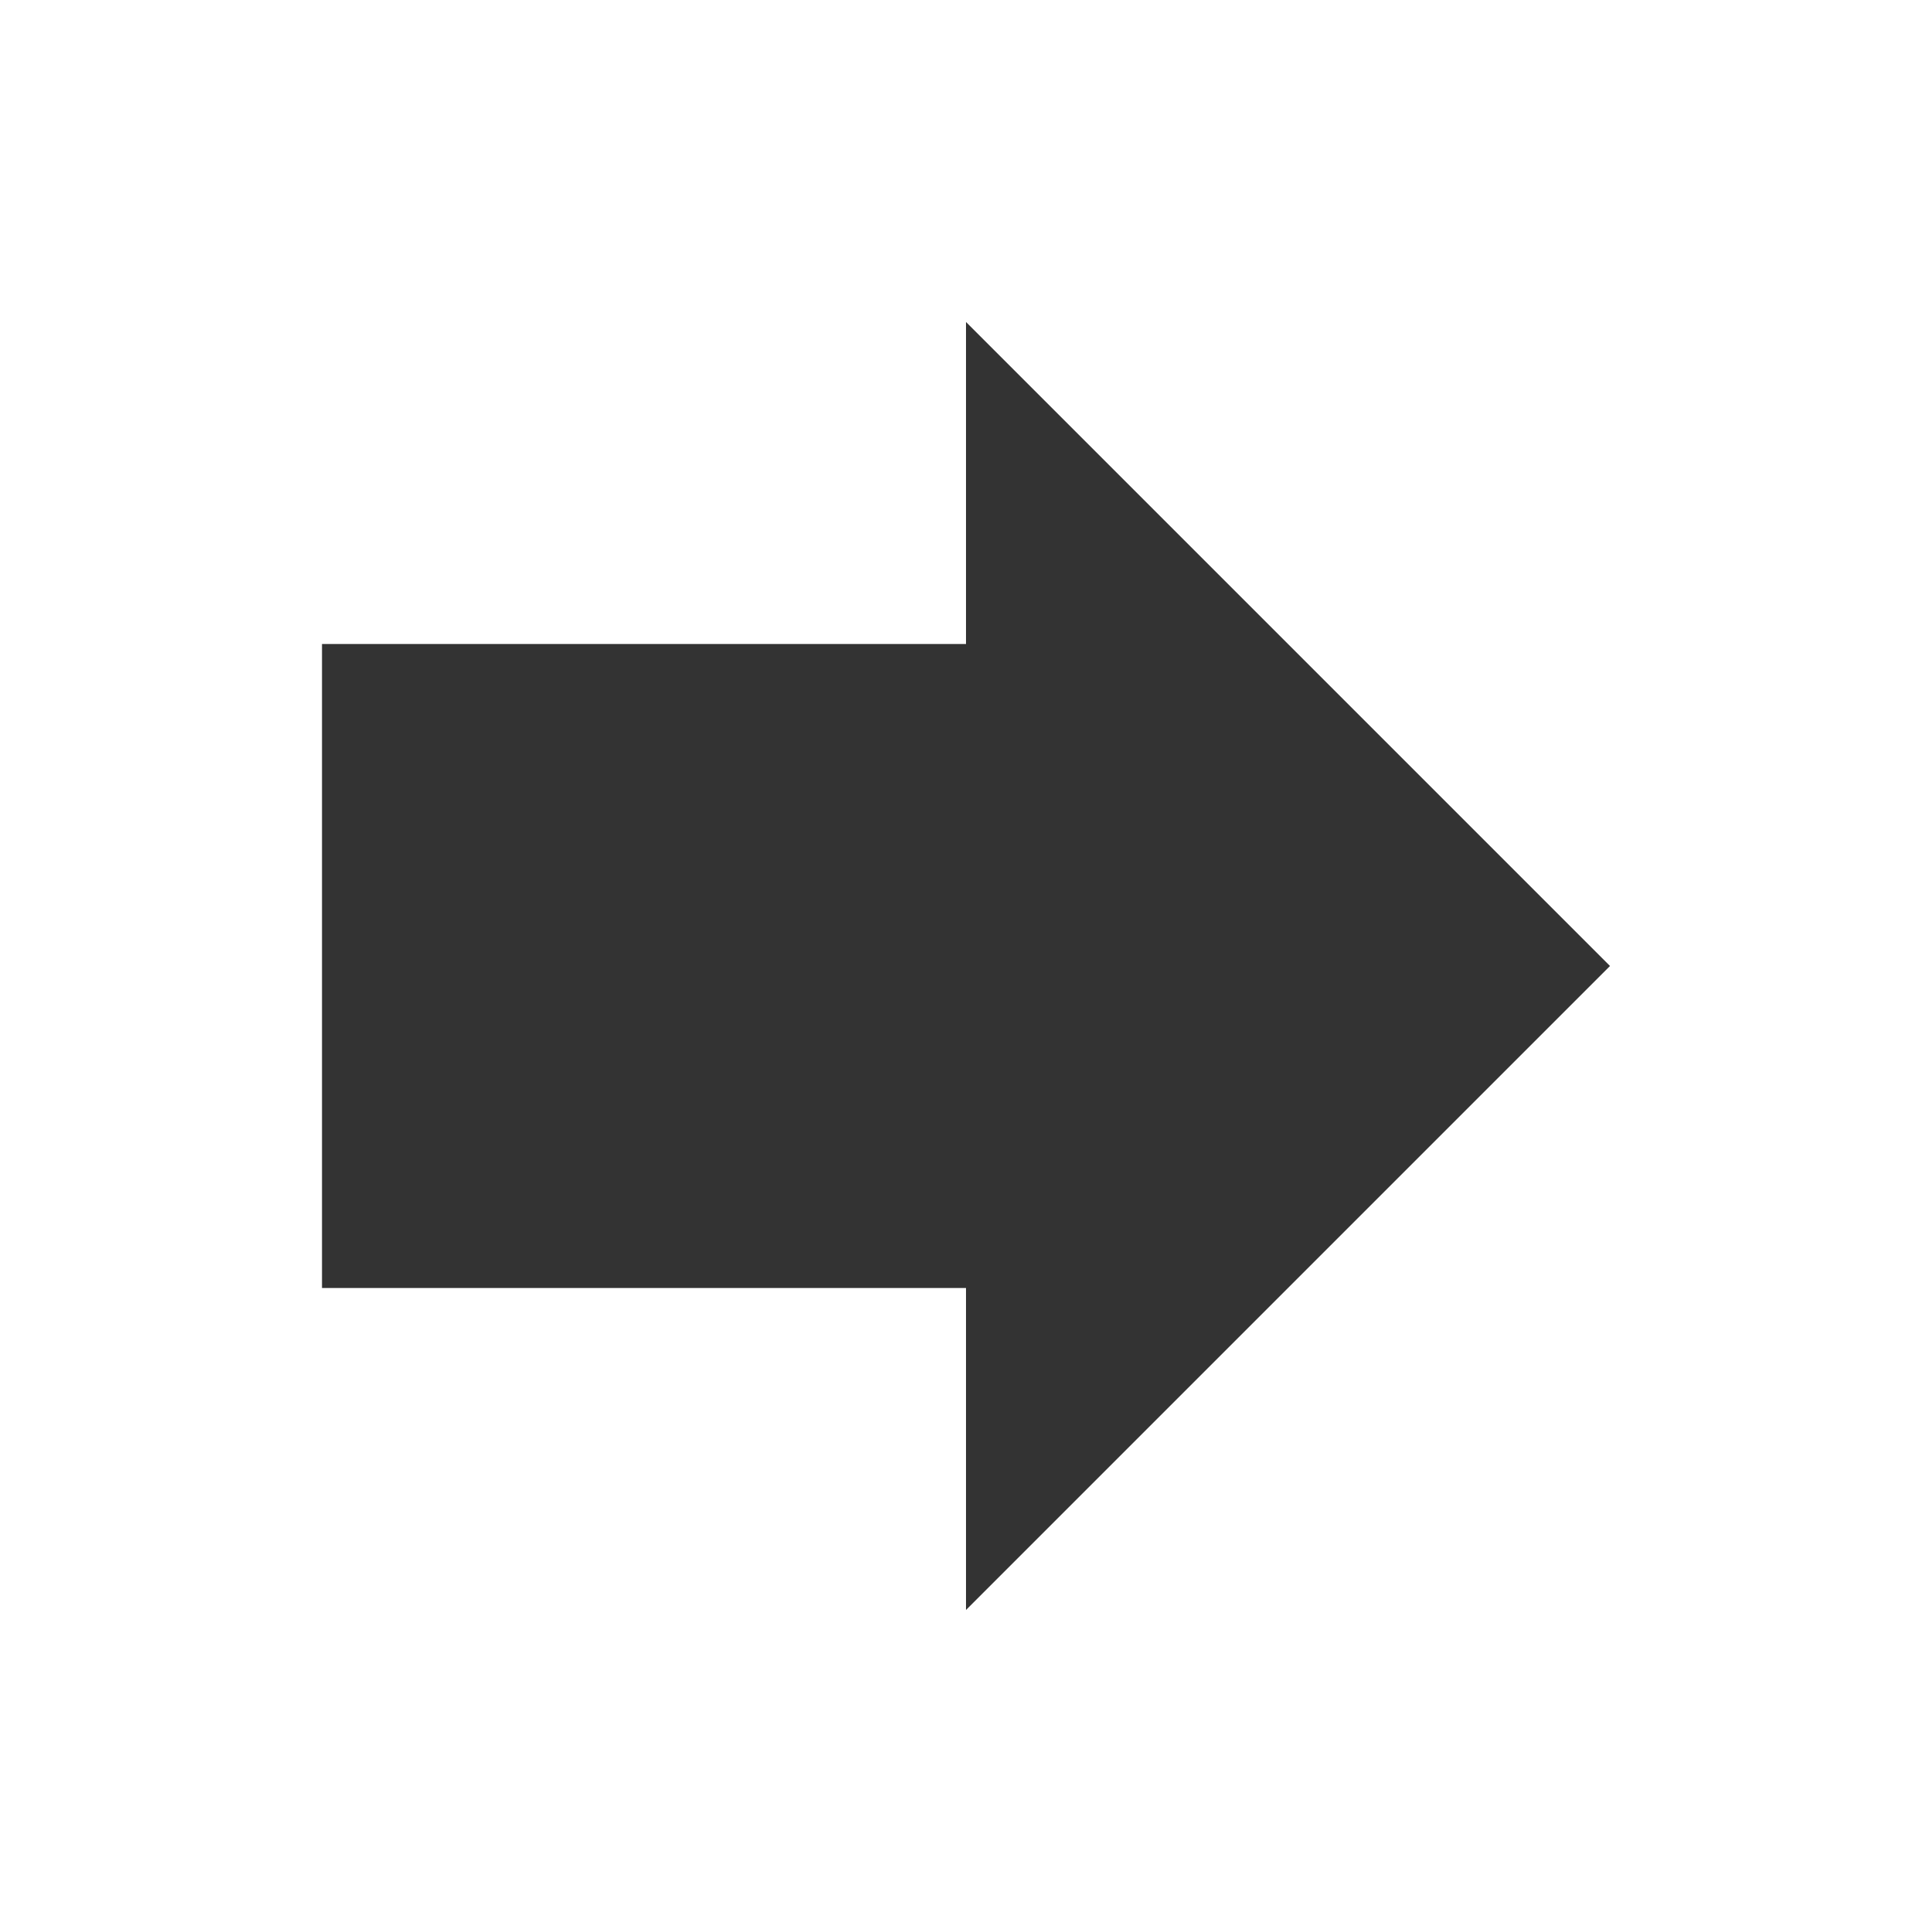
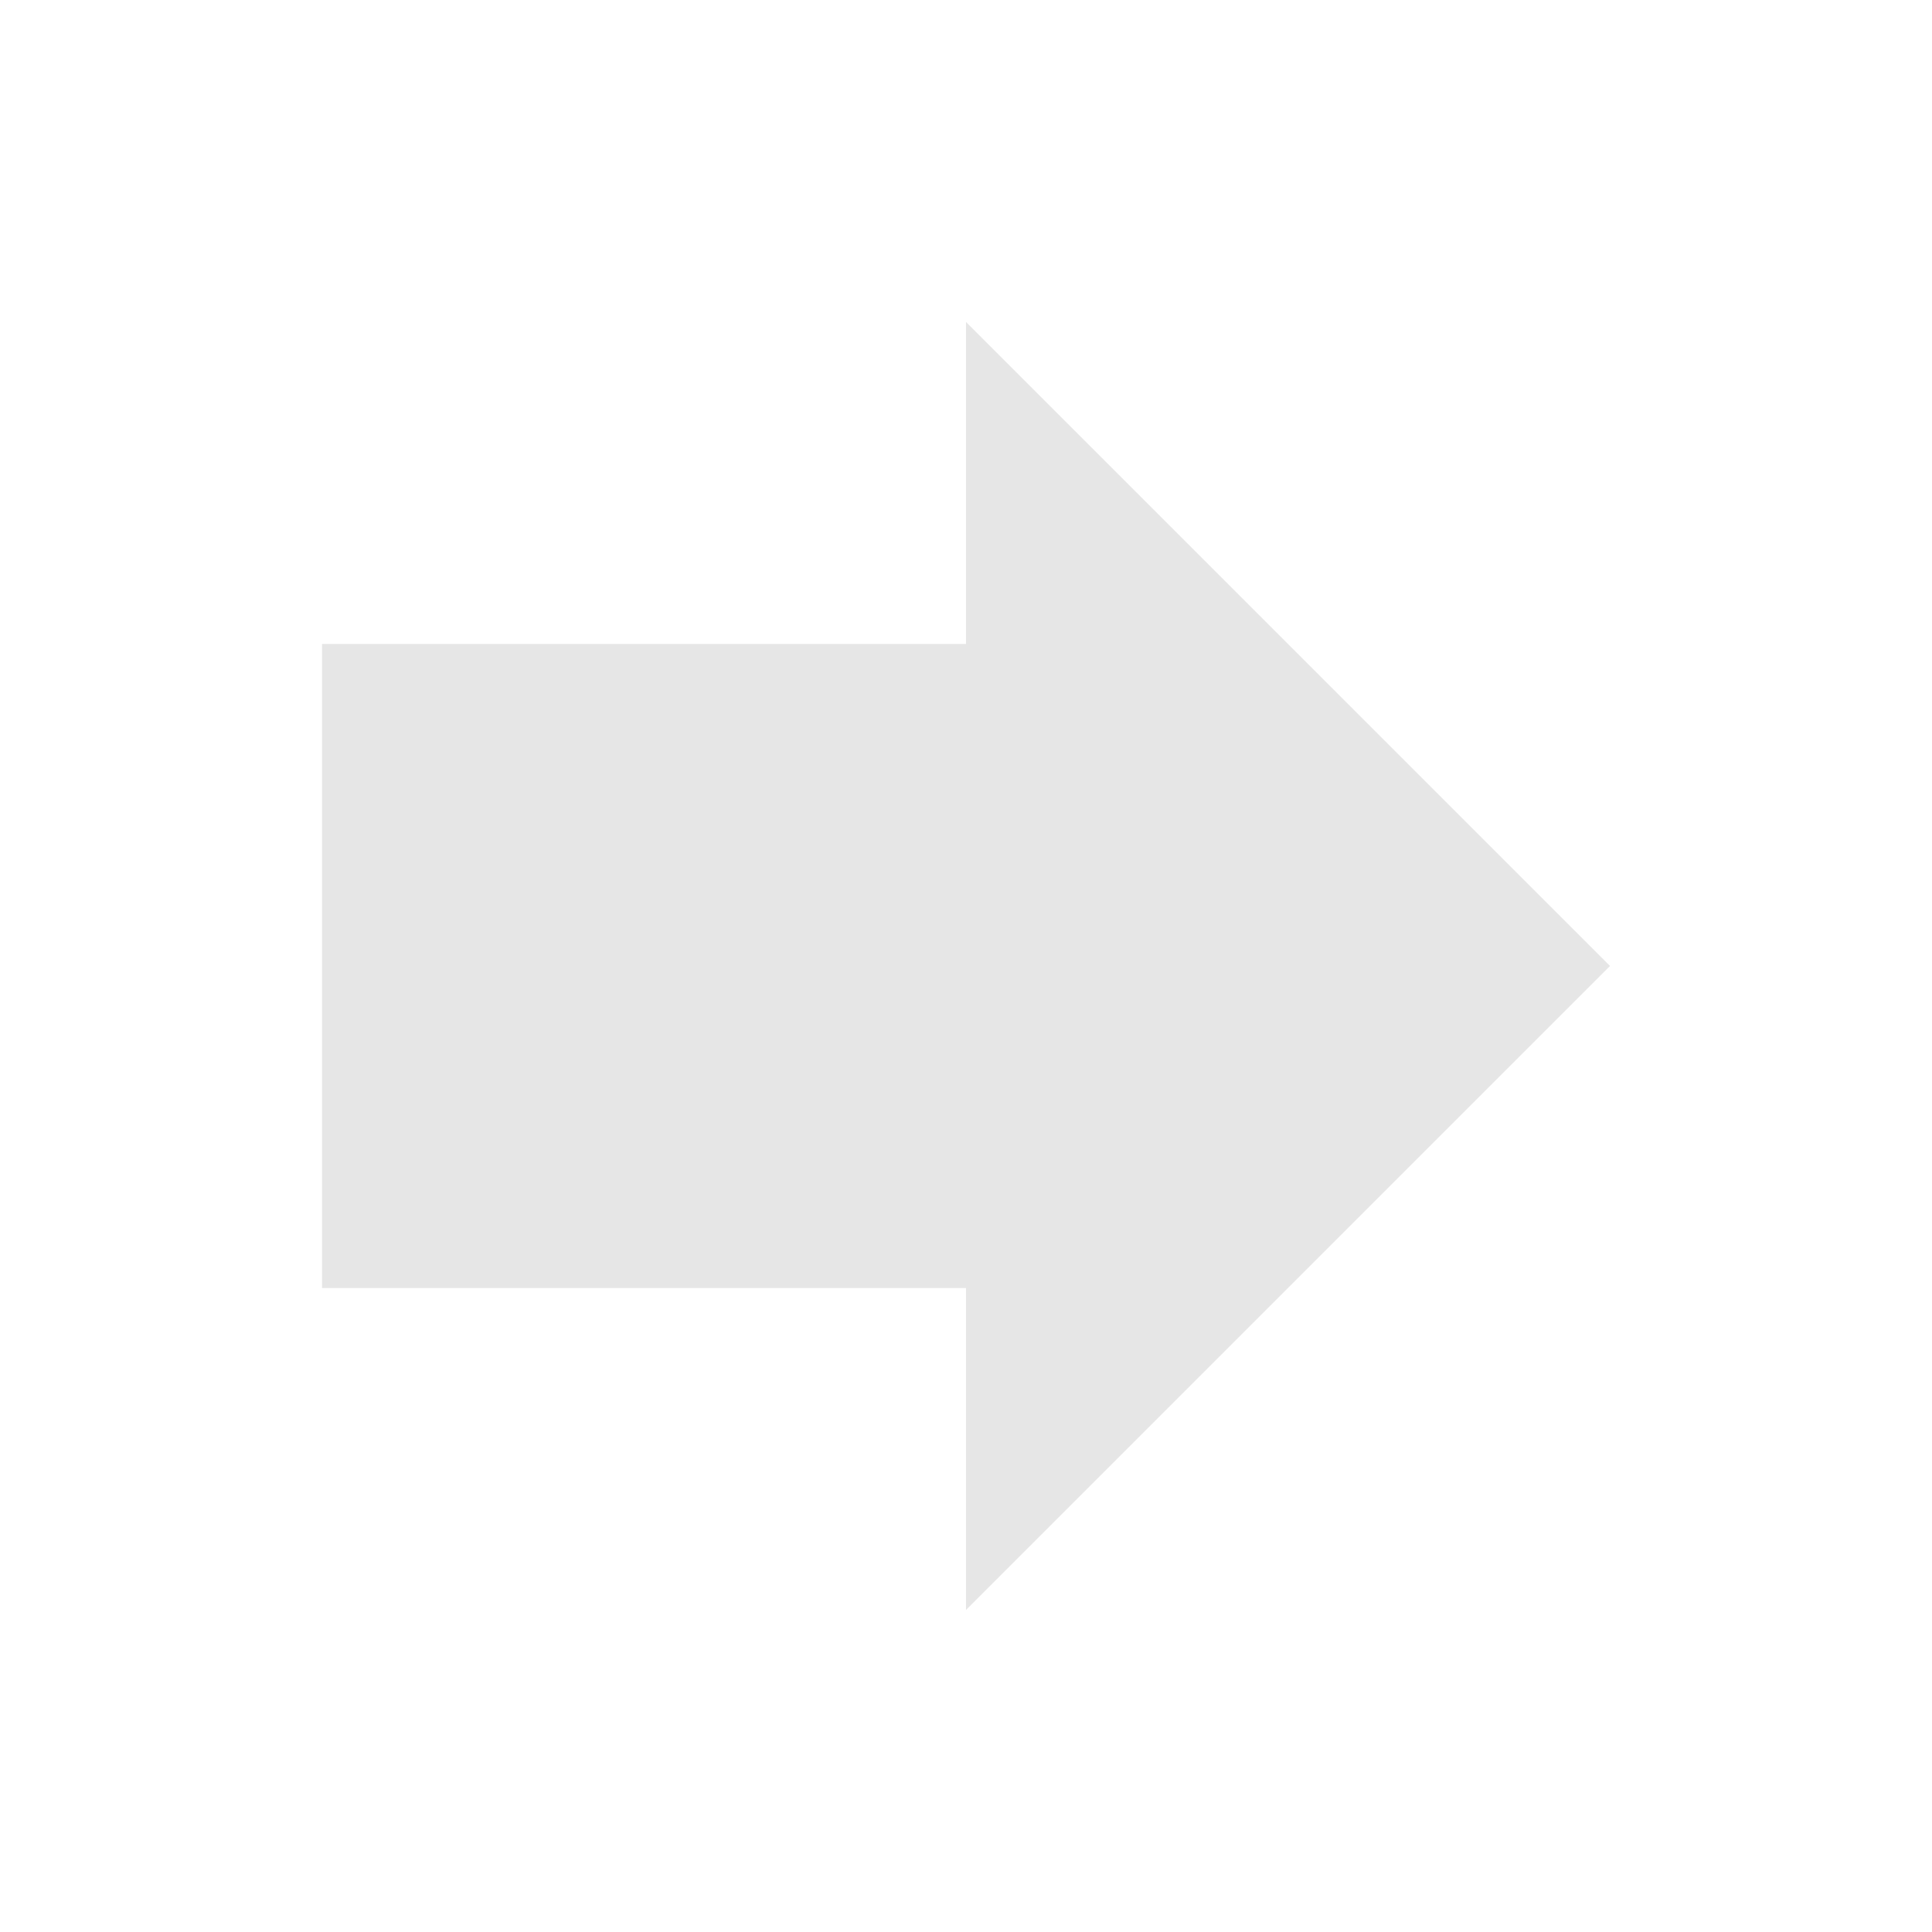
<svg xmlns="http://www.w3.org/2000/svg" viewBox="0 0 24 24" version="1.1" id="svg4" width="24" height="24" style="fill:#000000">
  <defs id="defs8" />
-   <path d="M 12,8 V 4 l 8,8 -8,8 V 16 H 4 V 8 Z" id="path2-6" style="fill:#333333;stroke-width:0.5" />
+   <path d="M 12,8 V 4 l 8,8 -8,8 V 16 H 4 V 8 Z" id="path2-6" style="fill:#e6e6e6;stroke-width:0.5" />
</svg>
